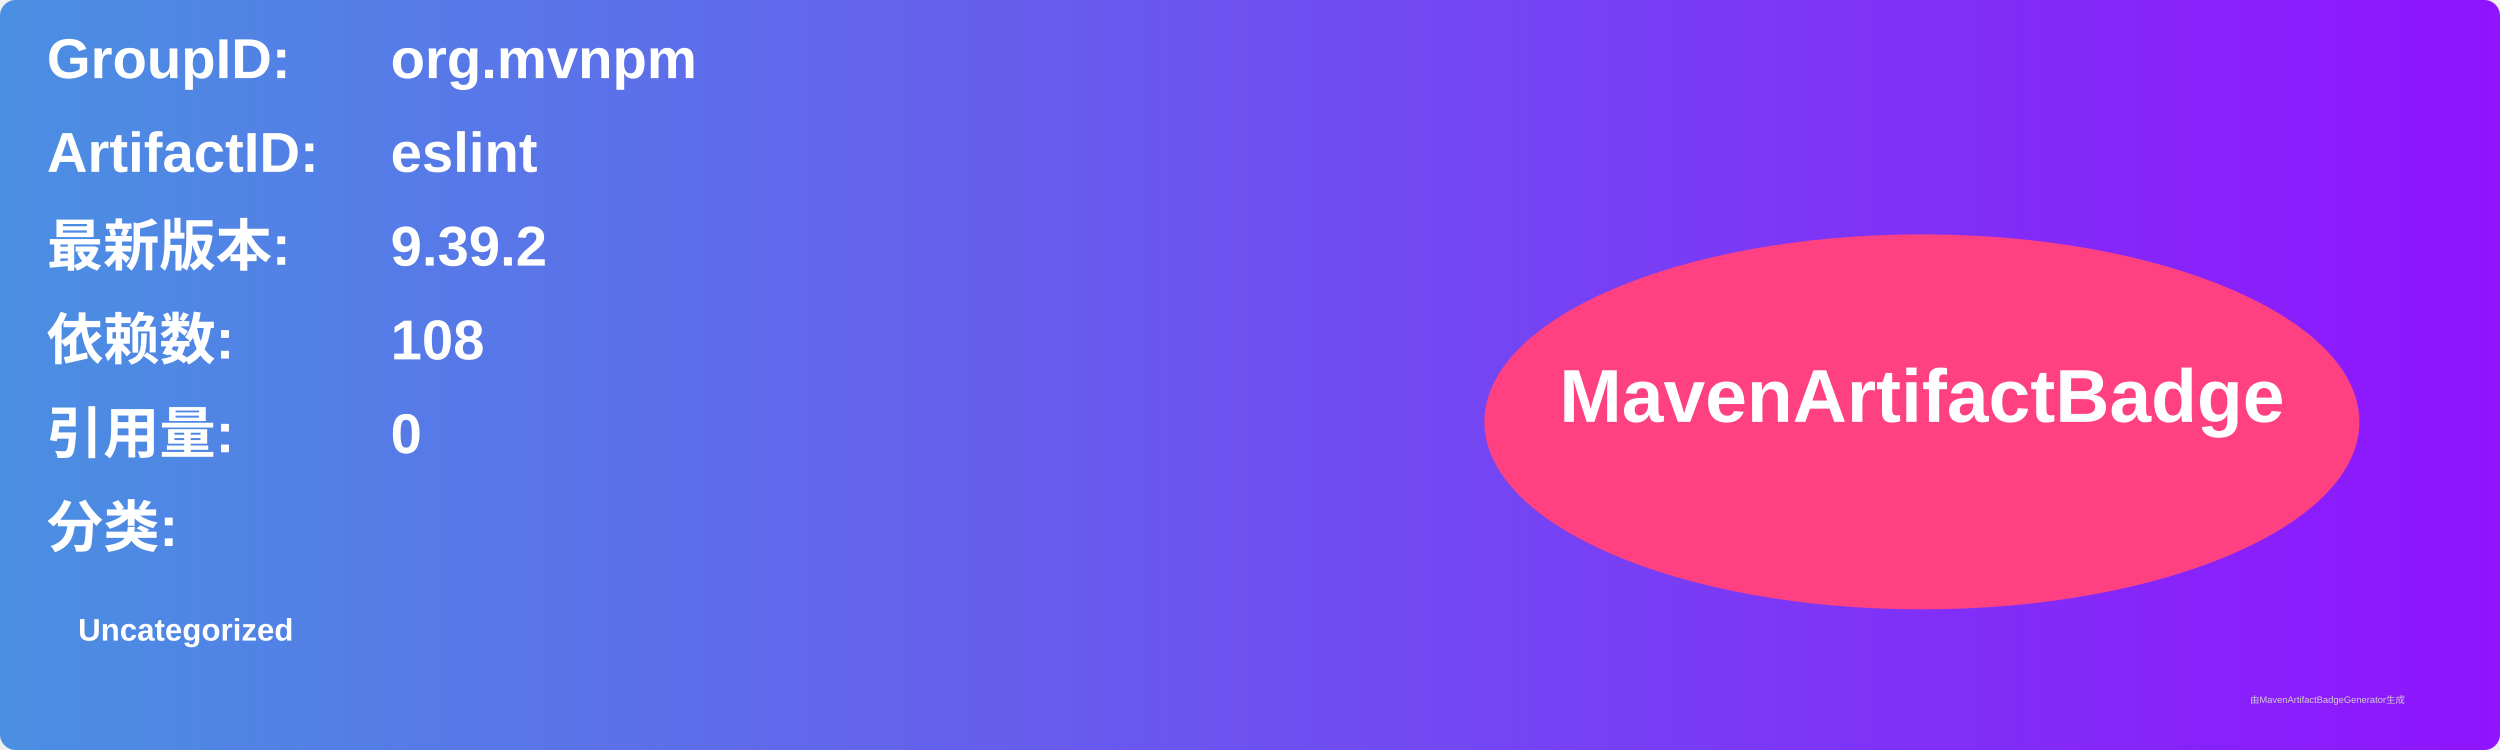
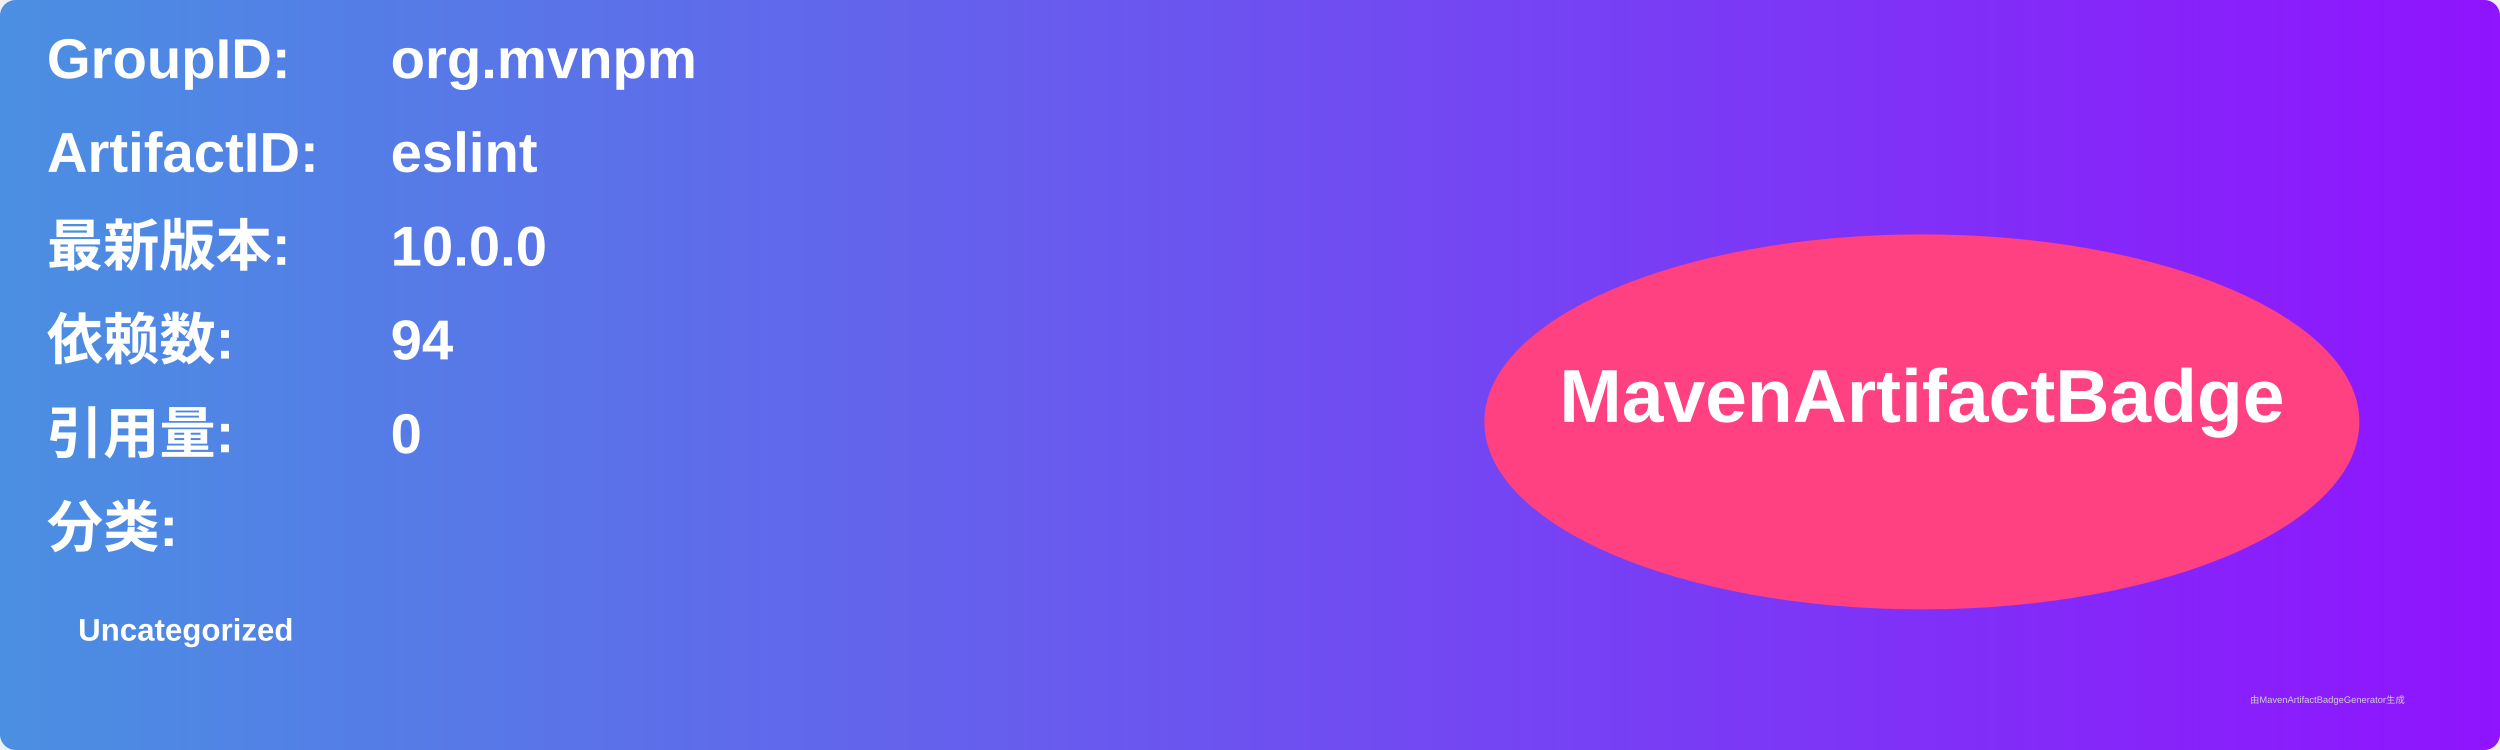
<svg xmlns="http://www.w3.org/2000/svg" width="800" height="240" viewBox="0 0 800 240">
  <linearGradient id="grad" x1="0%" y1="0%" x2="100%" y2="0%">
    <stop offset="0%" stop-color="#4a90e2" />
    <stop offset="100%" stop-color="#9013fe" />
  </linearGradient>
  <rect width="100%" height="100%" rx="5" ry="5" fill="url(#grad)" />
  <g transform="translate(15, 15)">
    <text x="0" y="10" font-family="Arial" font-size="18" fill="white" font-weight="bold" width="260">GroupID:</text>
    <text x="110" y="10" font-family="Arial" font-size="18" fill="white" font-weight="bold" width="460">org.mvnpm</text>
    <text x="0" y="40" font-family="Arial" font-size="18" fill="white" font-weight="bold" width="260">ArtifactID:</text>
    <text x="110" y="40" font-family="Arial" font-size="18" fill="white" font-weight="bold" width="460">eslint</text>
    <text x="0" y="70" font-family="Arial" font-size="18" fill="white" font-weight="bold">最新版本:</text>
    <text x="110" y="70" font-family="Arial" font-size="18" fill="white" font-weight="bold">
-       <tspan font-weight="bold">9.39.2</tspan>
+       <tspan font-weight="bold">10.0.0</tspan>
    </text>
    <text x="0" y="100" font-family="Arial" font-size="18" fill="white" font-weight="bold">依赖数: </text>
    <text x="110" y="100" font-family="Arial" font-size="18" fill="white">
-       <tspan font-weight="bold">108</tspan>
+       <tspan font-weight="bold">94</tspan>
    </text>
    <text x="0" y="130" font-family="Arial" font-size="18" fill="white" font-weight="bold">引用量: </text>
    <text x="110" y="130" font-family="Arial" font-size="18" fill="white">
      <tspan font-weight="bold">0</tspan>
    </text>
    <text x="0" y="160" font-family="Arial" font-size="18" fill="white" font-weight="bold">分类:</text>
    <text x="10" y="190" font-family="Arial" font-size="10" fill="white">
      <tspan font-weight="bold">Uncategorized</tspan>
    </text>
    <ellipse cx="600" cy="120" rx="140" ry="60" fill="#ff4081" />
    <text x="600" y="120" text-anchor="middle" font-family="Arial" font-size="24" fill="white" font-weight="bold">MavenArtifactBadge</text>
  </g>
  <text x="720" y="225" font-family="Arial" font-size="3" fill="#d0d0d0">由MavenArtifactBadgeGenerator生成</text>
</svg>
